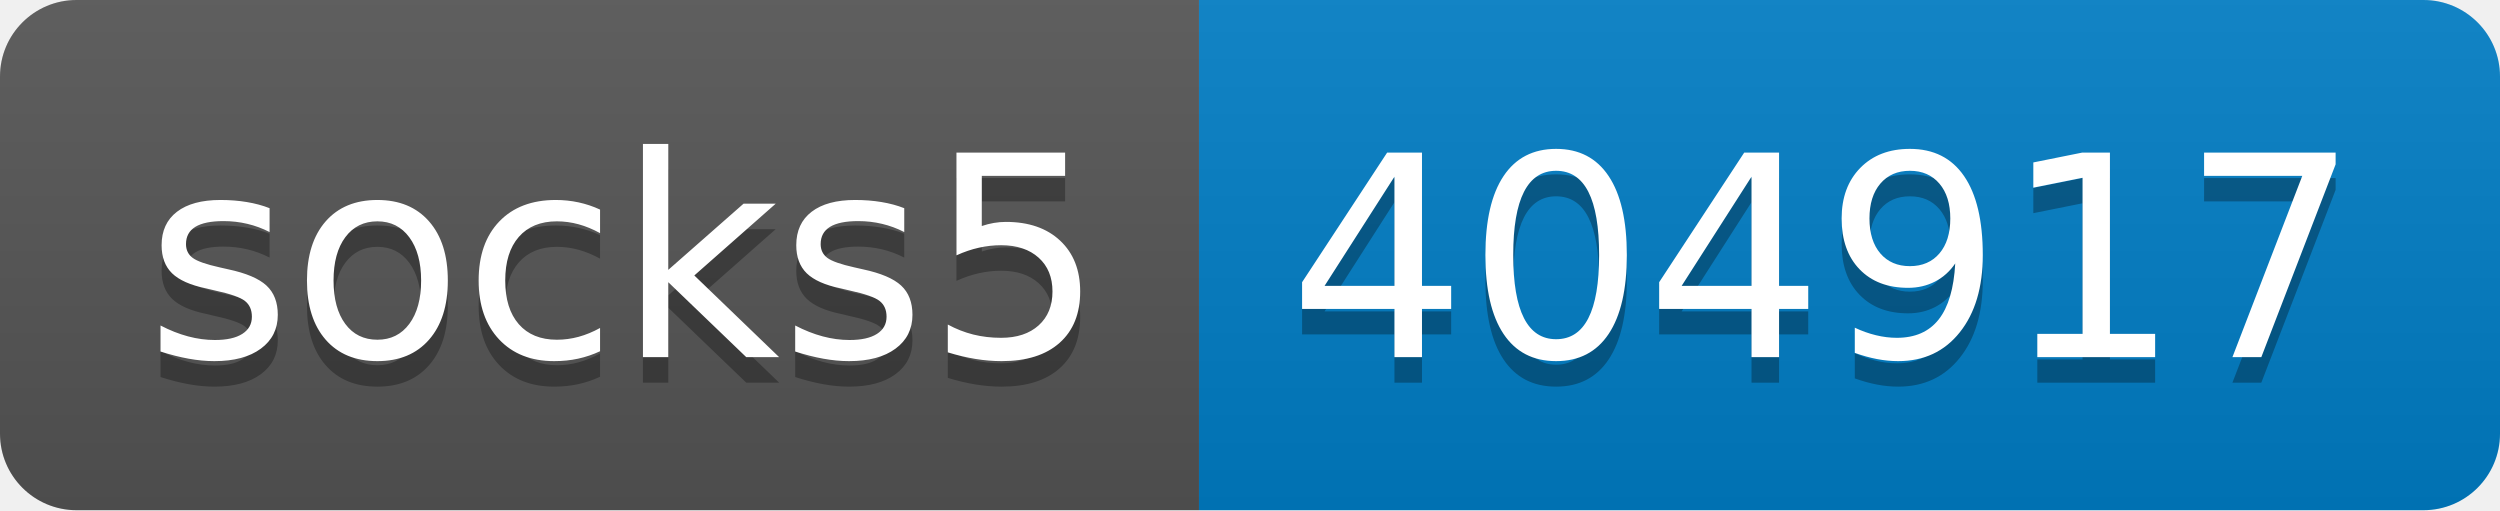
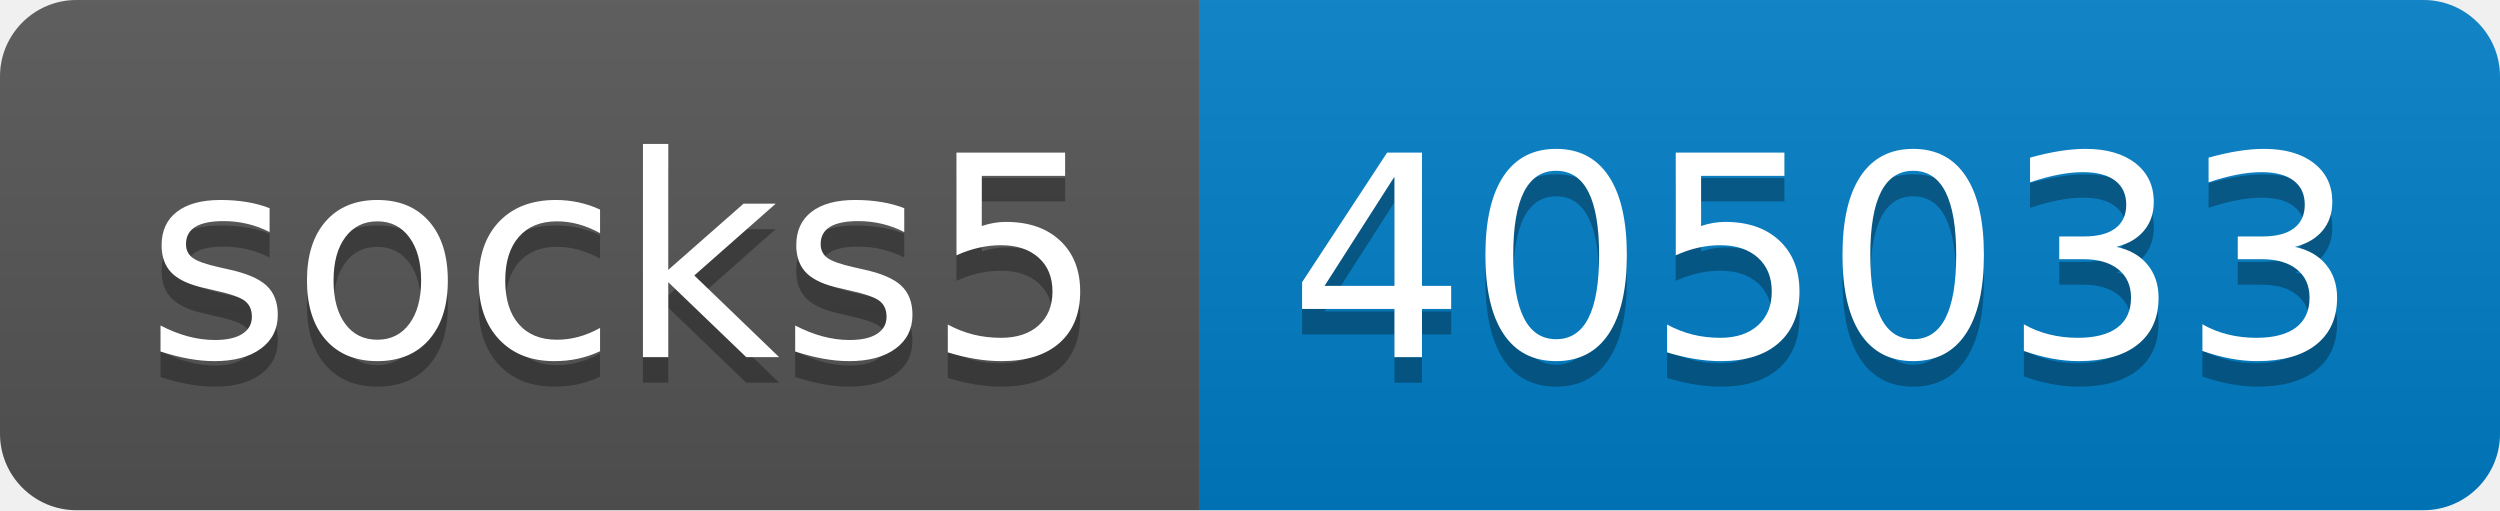
- <svg xmlns="http://www.w3.org/2000/svg" width="98" height="20" role="img" aria-label="socks5: 404917">
+ <svg xmlns="http://www.w3.org/2000/svg" width="98" height="20" role="img" aria-label="socks5: 405033">
  <linearGradient id="s" x2="0" y2="100%">
    <stop offset="0" stop-color="#bbb" stop-opacity=".1" />
    <stop offset="1" stop-opacity=".1" />
  </linearGradient>
  <clipPath id="r">
    <rect width="98" height="20" rx="3" fill="#fff" />
  </clipPath>
  <g clip-path="url(#r)">
    <rect width="47" height="20" fill="#555" />
    <rect x="47" width="51" height="20" fill="#007ec6" />
    <rect width="98" height="20" fill="url(#s)" />
  </g>
  <g fill="#fff" text-anchor="middle" font-family="Verdana,Geneva,DejaVu Sans,sans-serif" text-rendering="geometricPrecision" font-size="110">
    <text aria-hidden="true" x="245" y="150" fill="#010101" fill-opacity=".3" transform="scale(.1)" textLength="370">socks5</text>
    <text x="245" y="140" transform="scale(.1)" fill="#fff" textLength="370">socks5</text>
-     <text aria-hidden="true" x="715" y="150" fill="#010101" fill-opacity=".3" transform="scale(.1)" textLength="410">404917</text>
-     <text x="715" y="140" transform="scale(.1)" fill="#fff" textLength="410">404917</text>
+     <text aria-hidden="true" x="715" y="150" fill="#010101" fill-opacity=".3" transform="scale(.1)" textLength="410">405033</text>
+     <text x="715" y="140" transform="scale(.1)" fill="#fff" textLength="410">405033</text>
  </g>
</svg>
